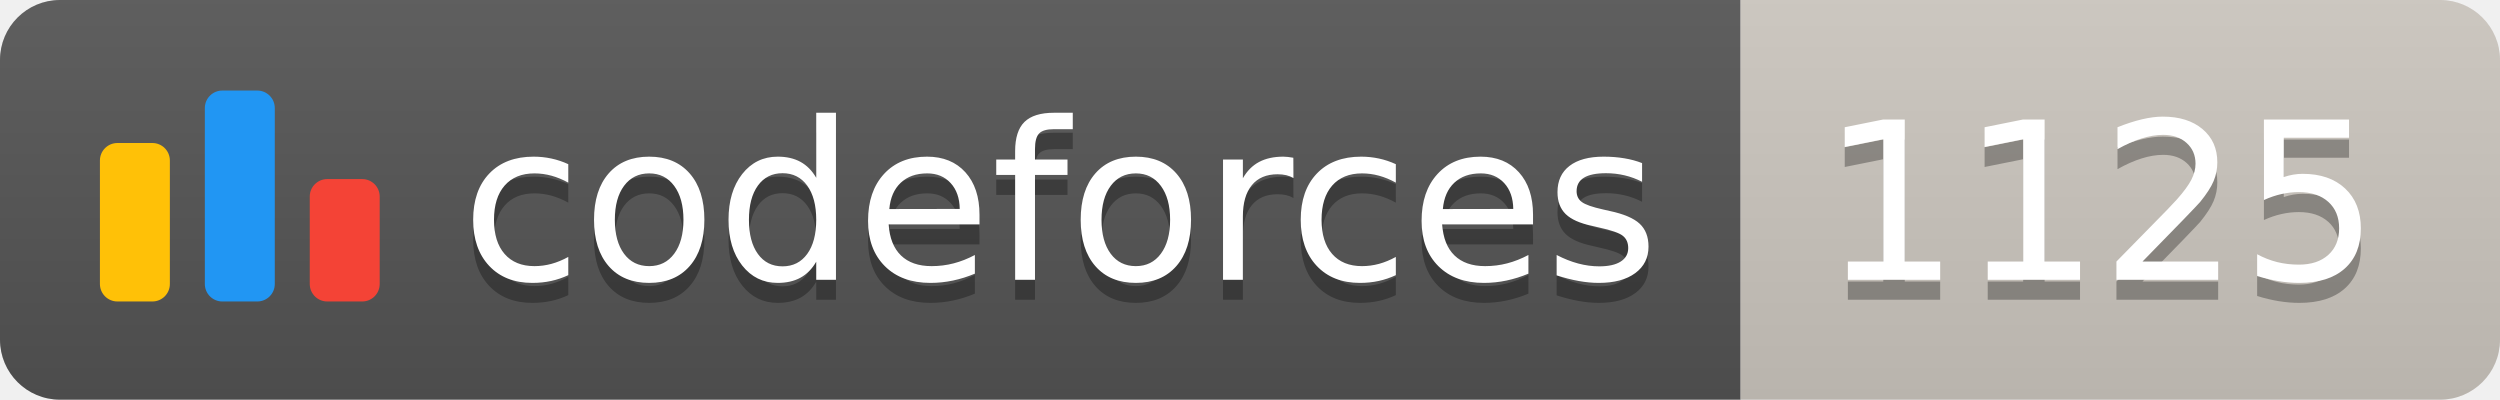
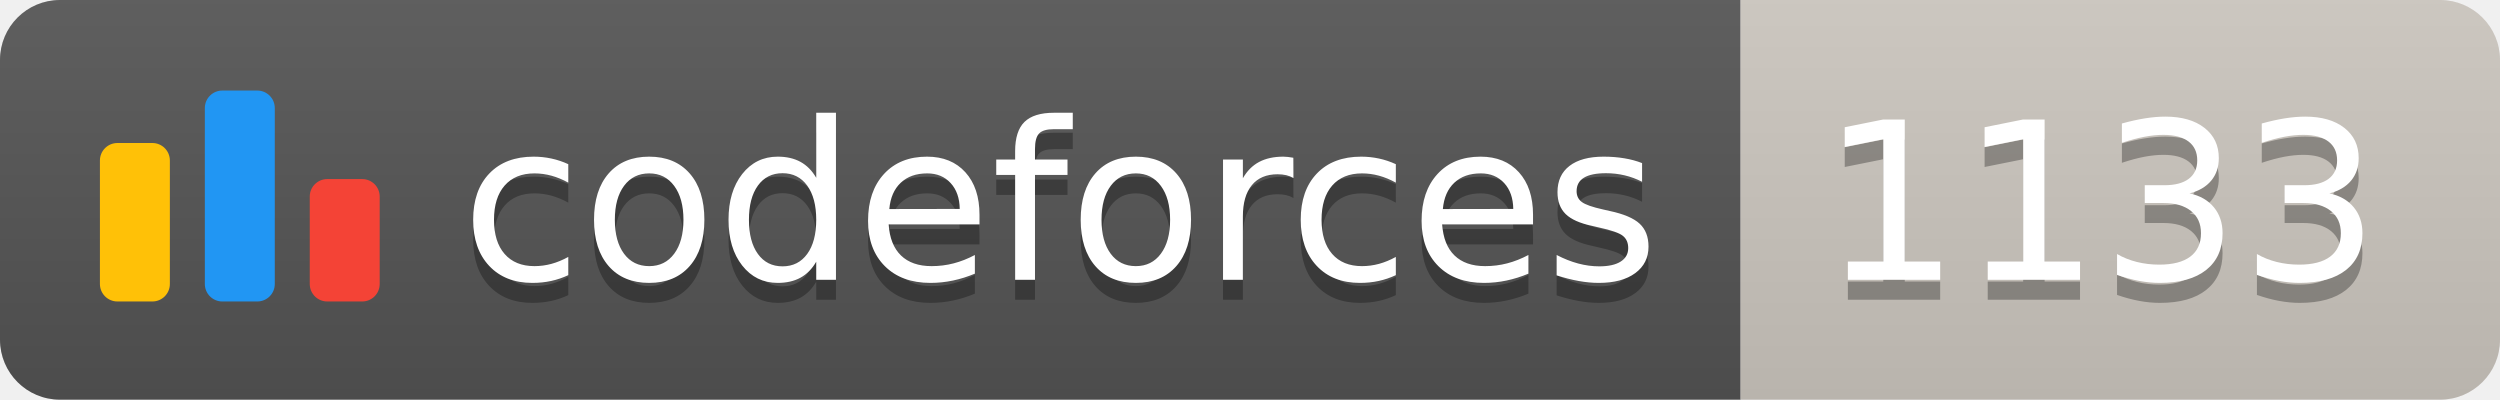
<svg xmlns="http://www.w3.org/2000/svg" width="125.1" height="20">
  <linearGradient id="smooth" x2="0" y2="100%">
    <stop offset="0" stop-color="#bbb" stop-opacity=".1" />
    <stop offset="1" stop-opacity=".1" />
  </linearGradient>
  <clipPath id="round">
    <rect width="125.1" height="20" rx="3" fill="#fff" />
  </clipPath>
  <g clip-path="url(#round)">
    <rect width="87.1" height="20" fill="#555" />
    <rect x="87.1" width="38.0" height="20" fill="#cec8c1" />
    <rect width="125.1" height="20" fill="url(#smooth)" />
  </g>
  <g fill="#fff" text-anchor="middle" font-family="DejaVu Sans,Verdana,Geneva,sans-serif" font-size="110">
    <svg x="5" y="3" class="logo" width="14" height="14" viewBox="0 0 32 25" fill="none">
      <rect y="6" width="8" height="18.125" rx="2" fill="#FFC107" />
      <rect x="24" y="10.125" width="8" height="14" rx="2" fill="#F44336" />
      <rect x="12" width="8" height="24.125" rx="2" fill="#2196F3" />
    </svg>
    <text x="530.5" y="150" fill="#010101" fill-opacity=".3" transform="scale(0.1)" textLength="601.0" lengthAdjust="spacing">codeforces
        </text>
    <text x="530.5" y="140" transform="scale(0.1)" textLength="601.0" lengthAdjust="spacing">codeforces</text>
-     <text x="1051.0" y="150" fill="#010101" fill-opacity=".3" transform="scale(0.1)" textLength="280.0" lengthAdjust="spacing">1125
+     <text x="1051.0" y="150" fill="#010101" fill-opacity=".3" transform="scale(0.1)" textLength="280.0" lengthAdjust="spacing">1133
        </text>
-     <text x="1051.0" y="140" transform="scale(0.1)" textLength="280.0" lengthAdjust="spacing">1125</text>
+     <text x="1051.0" y="140" transform="scale(0.1)" textLength="280.0" lengthAdjust="spacing">1133</text>
  </g>
</svg>
